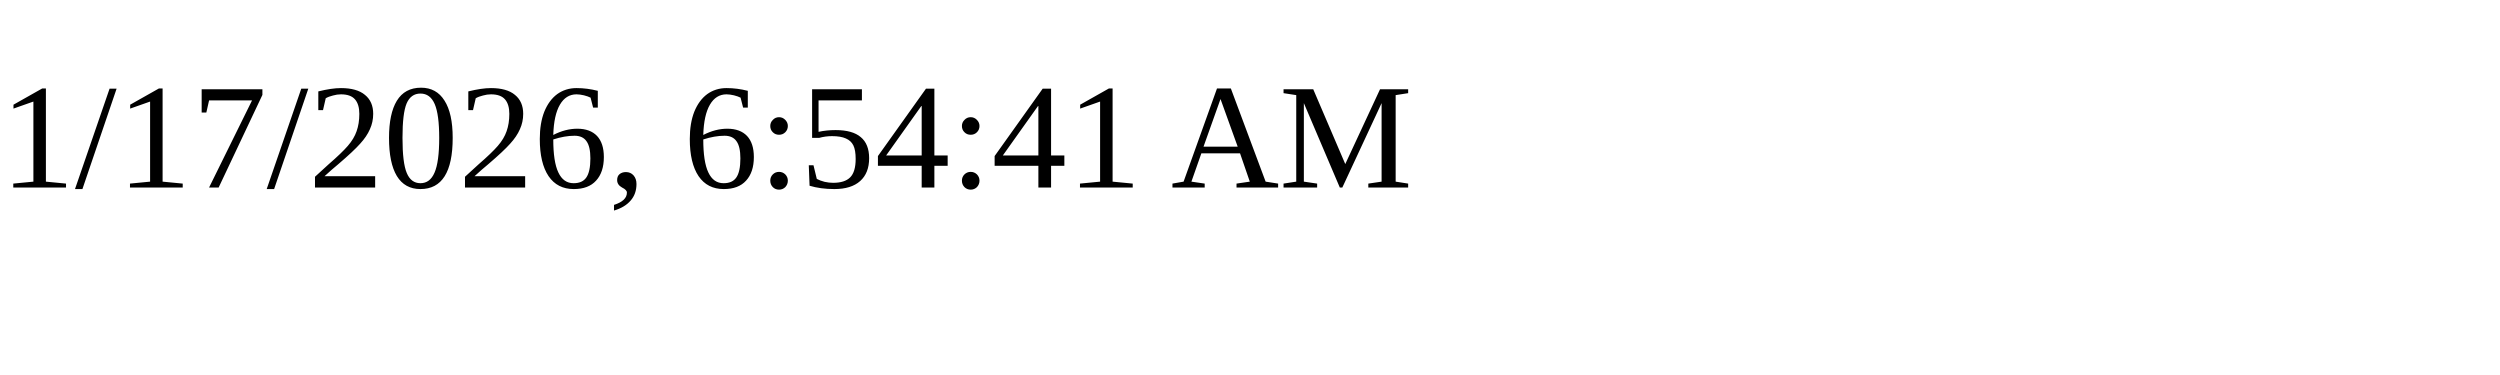
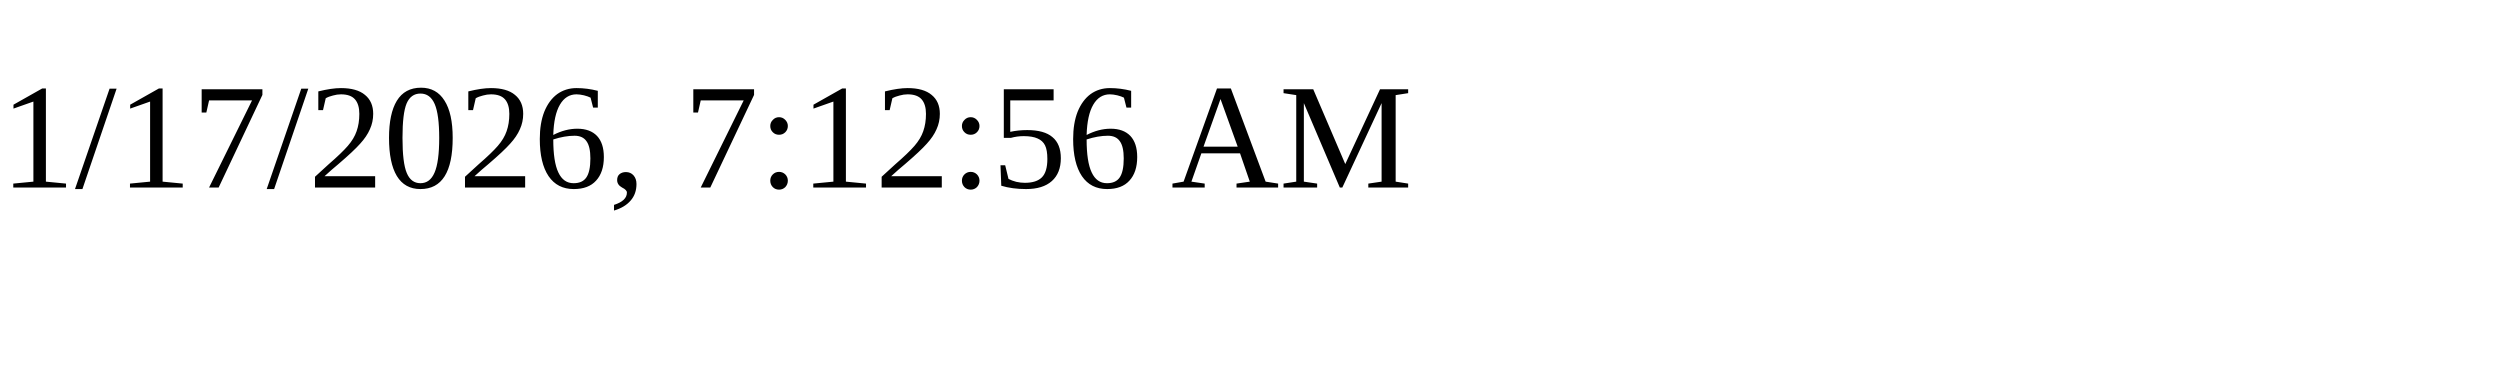
<svg xmlns="http://www.w3.org/2000/svg" height="30" width="200">
-   <text x="0" y="15">1/17/2026, 6:54:41 AM</text>
+   <text x="0" y="15">1/17/2026, 7:12:56 AM</text>
</svg>
